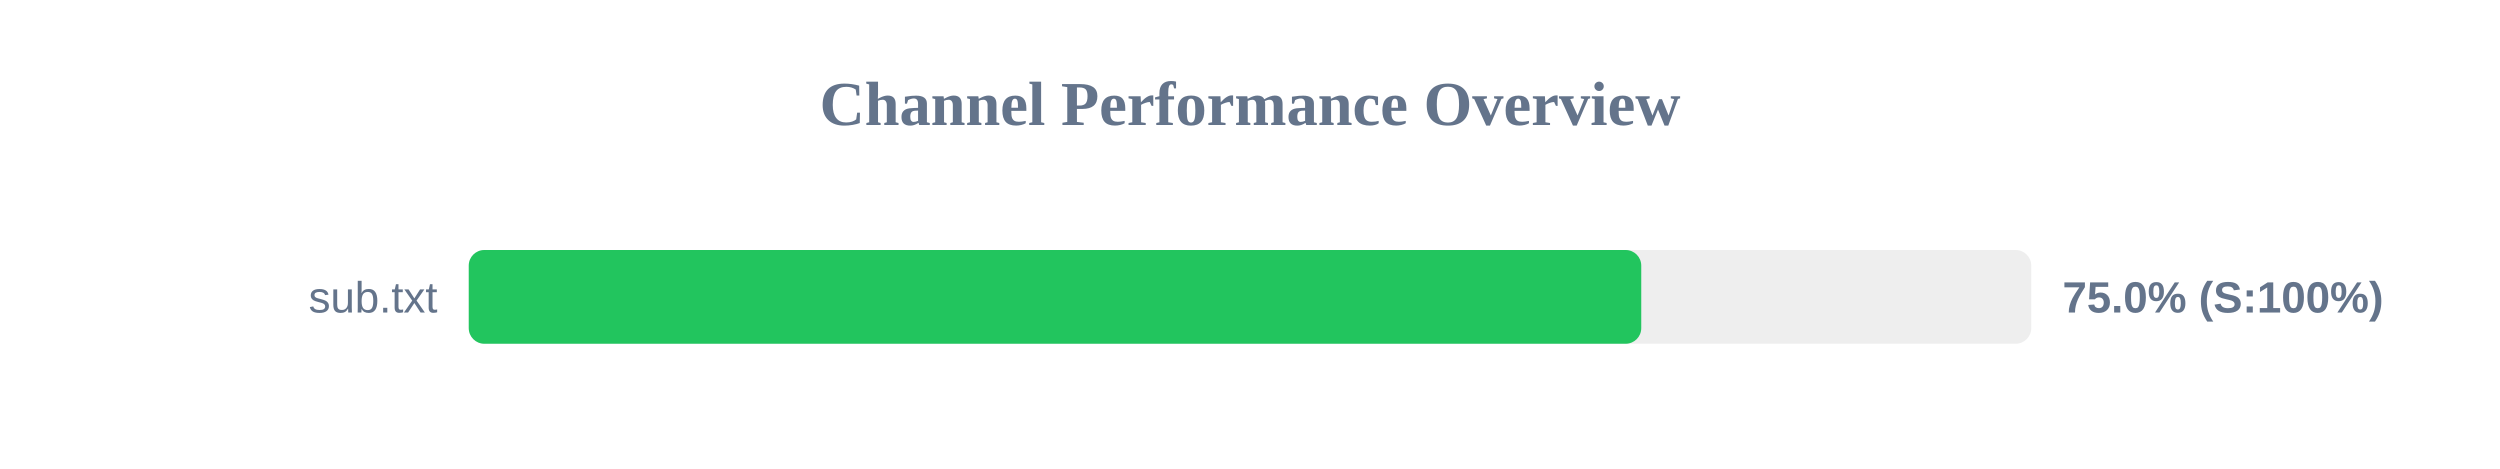
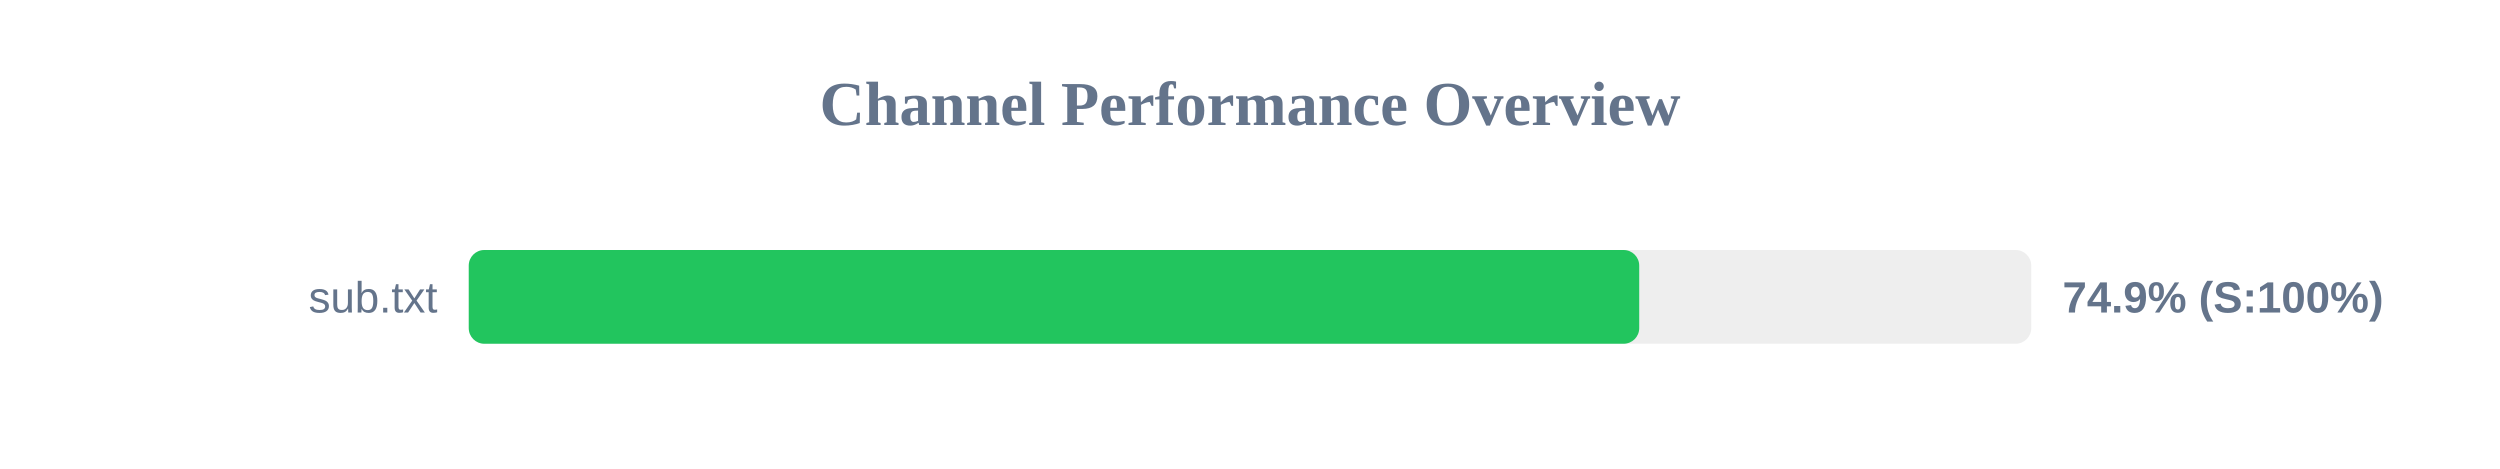
<svg xmlns="http://www.w3.org/2000/svg" width="800" height="150" version="1.1">
  <style>
        .row { font: 14px Arial; fill: #64748b; }
        .score { font: bold 14px Arial; fill: #64748b; }
    </style>
  <text x="400" y="40" text-anchor="middle" font-size="20px" font-weight="bold" fill="#64748b">Channel Performance Overview</text>
  <rect x="150" y="80" width="500" height="30" fill="#eee" rx="5" />
-   <rect x="150" y="80" width="375.2" height="30" fill="#22c55e" rx="5" />
+   <rect x="150" y="80" width="374.55" height="30" fill="#22c55e" rx="5" />
  <text x="140" y="100" text-anchor="end" class="row">sub.txt</text>
-   <text x="660" y="100" text-anchor="start" class="score">75.0% (S:100%)</text>
+   <text x="660" y="100" text-anchor="start" class="score">74.9% (S:100%)</text>
</svg>
